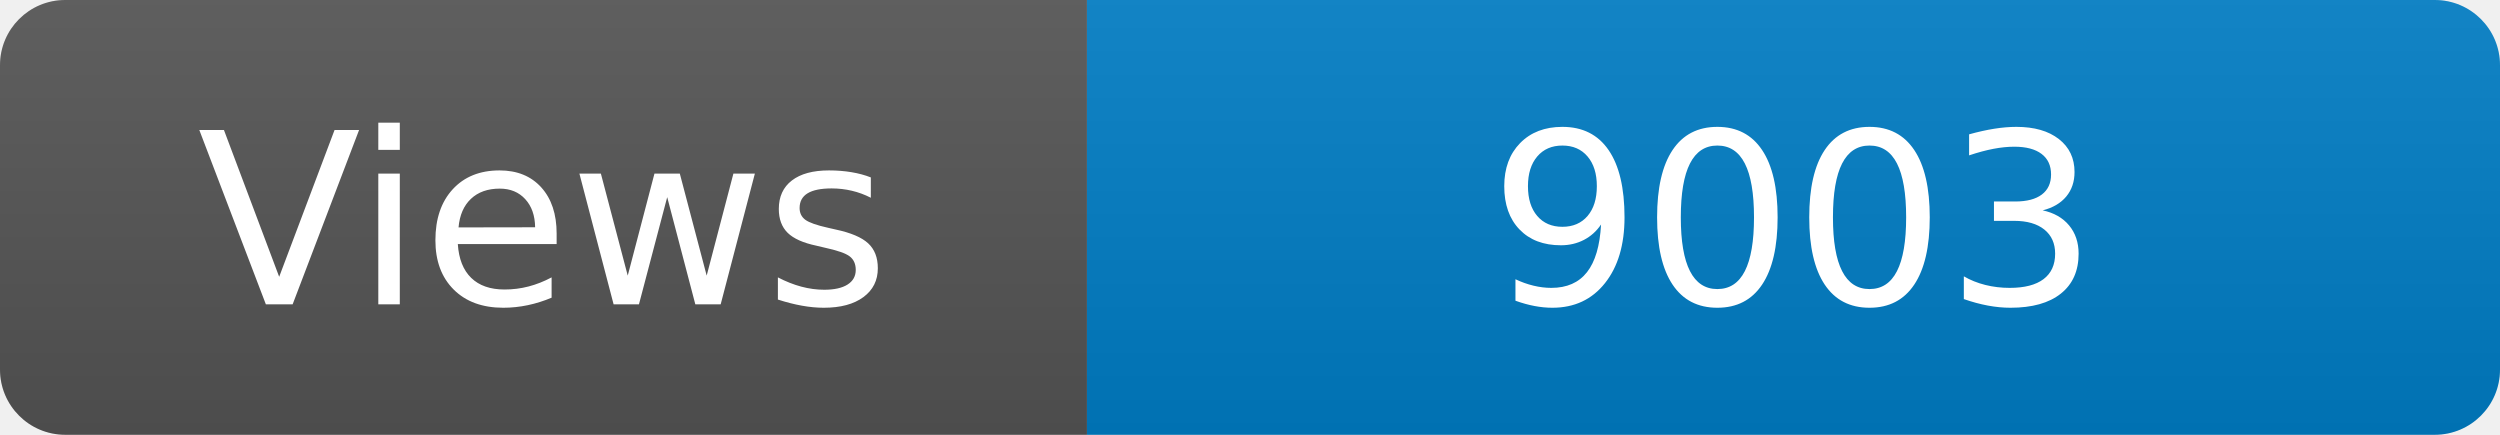
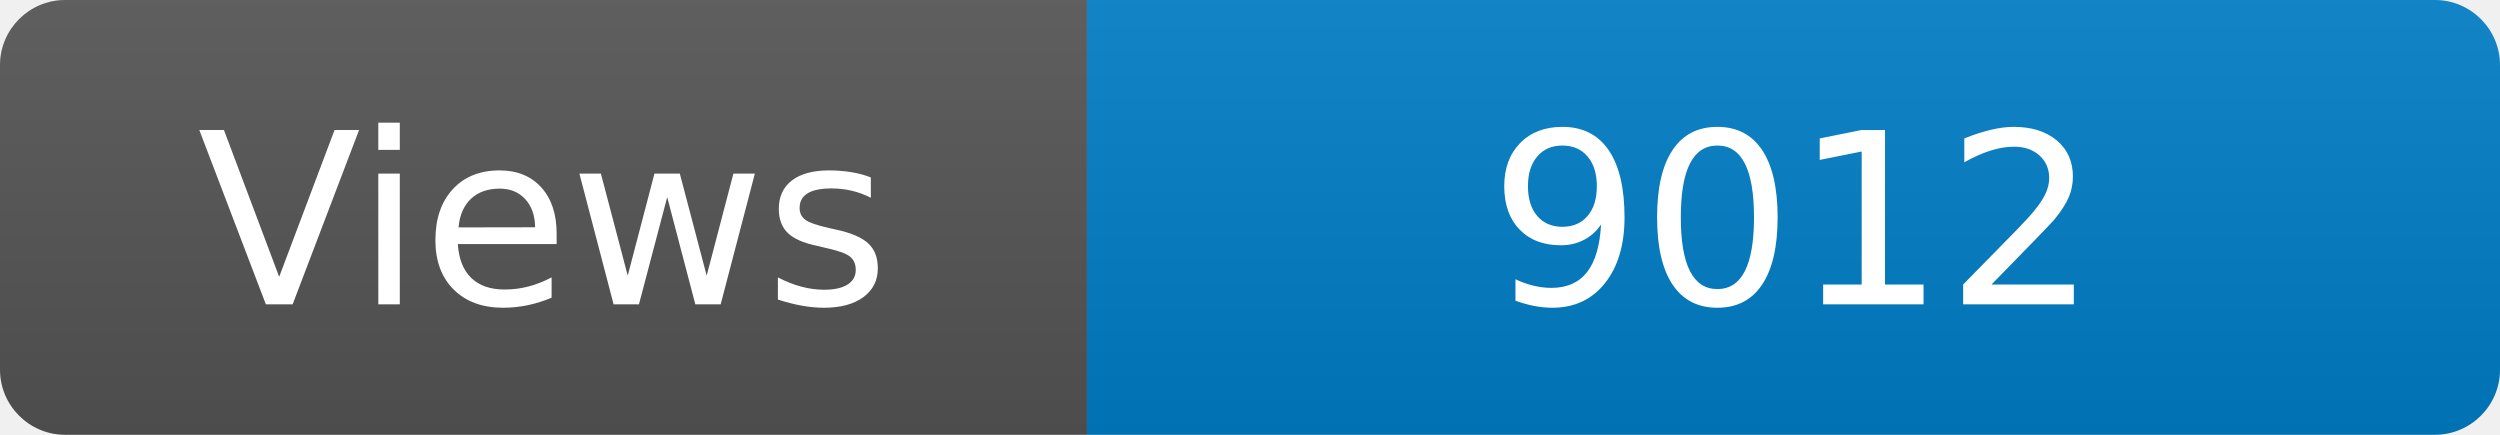
<svg xmlns="http://www.w3.org/2000/svg" width="115" height="20" role="img" aria-label="Maintained?: yes">
  <linearGradient id="s" x2="0" y2="100%">
    <stop offset="0" stop-color="#bbb" stop-opacity=".1" />
    <stop offset="1" stop-opacity=".1" />
  </linearGradient>
  <clipPath id="r">
    <rect width="115" height="20" rx="3" fill="#fff" />
  </clipPath>
  <g clip-path="url(#r)">
    <rect width="50" height="20" fill="#555" />
    <rect x="50" width="160" height="20" fill="#007ec6" />
    <rect width="115" height="20" fill="url(#s)" />
  </g>
  <g fill="#fff" text-anchor="middle" font-family="Verdana,Geneva,DejaVu Sans,sans-serif" font-size="110">
    <text x="250" y="140" transform="scale(.1)" fill="#fff">Views</text>
-     <text x="825" y="140" transform="scale(.1)" fill="#fff">9003</text>
+     <text x="825" y="140" transform="scale(.1)" fill="#fff">9012</text>
  </g>
</svg>
